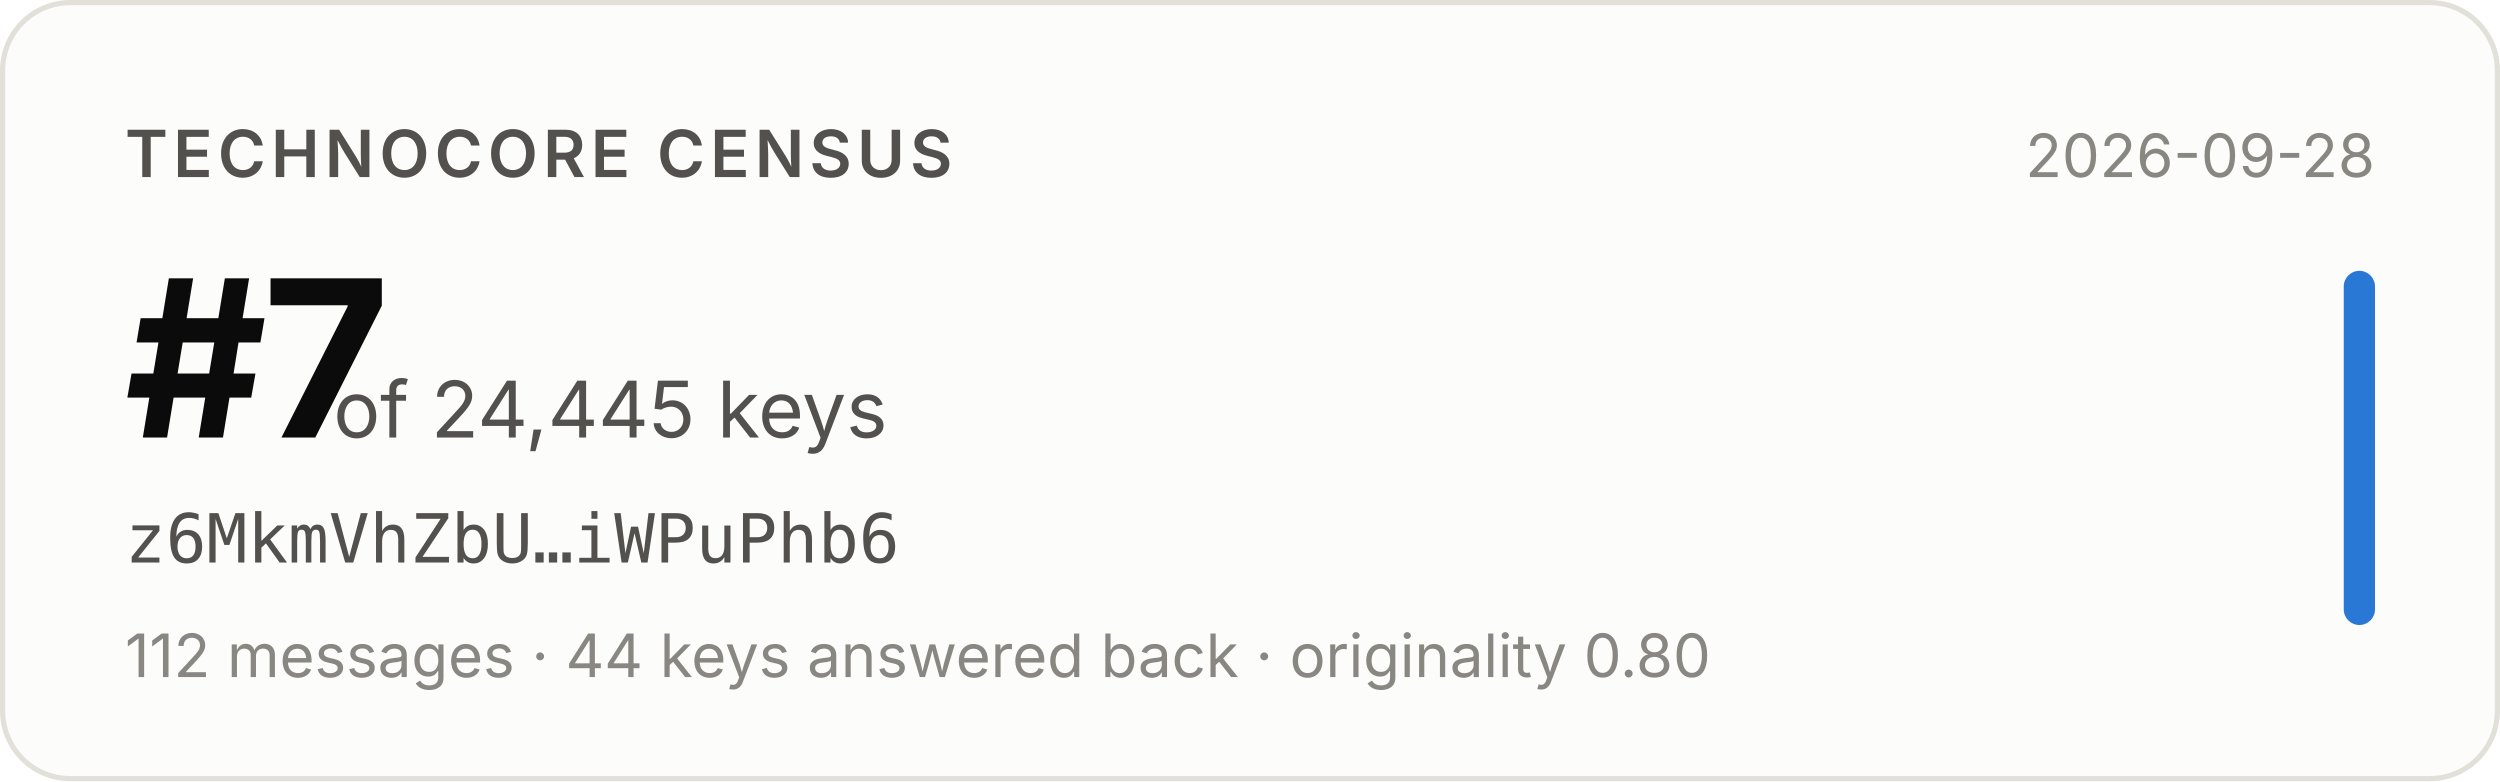
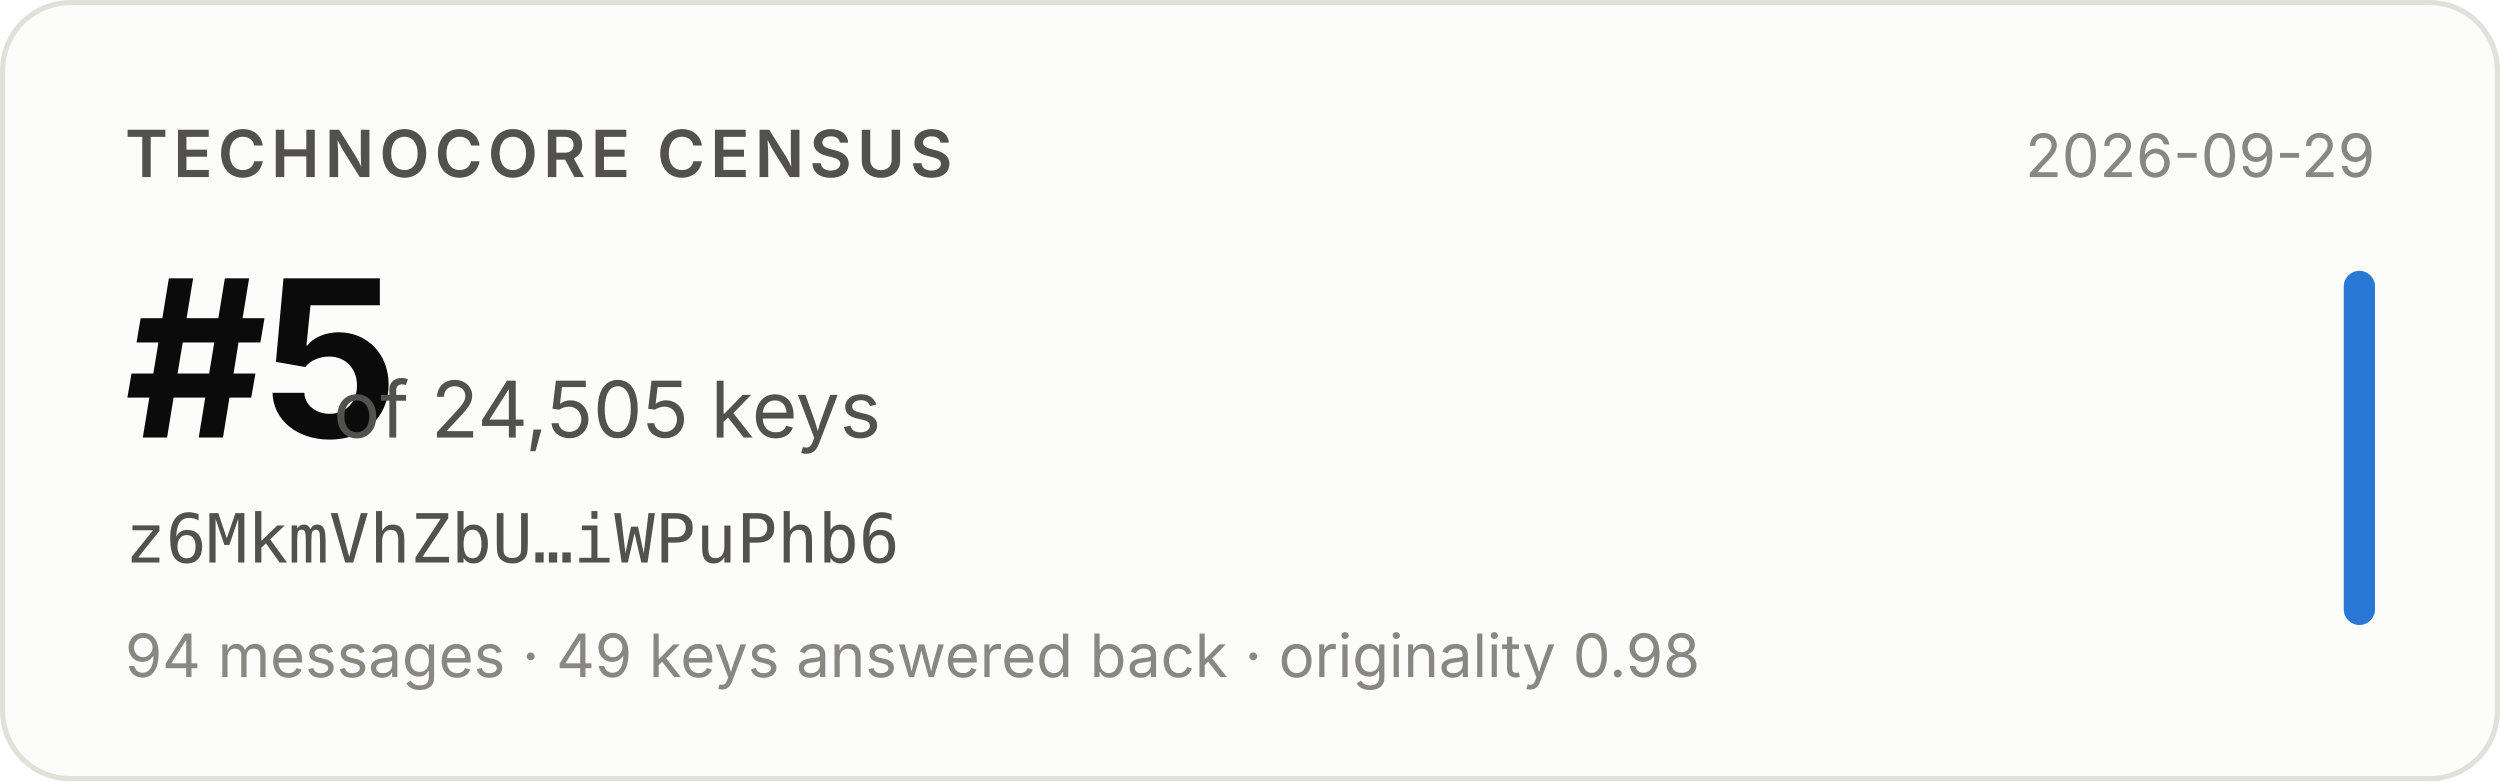
- <svg xmlns="http://www.w3.org/2000/svg" width="480" height="150" viewBox="0 0 480 150" role="img" aria-label="Technocore Census rank #7 of 24,445 keys for z6MkmVhZbU…iWPuPhb6, snapshot 2026-09-28">
+ <svg xmlns="http://www.w3.org/2000/svg" width="480" height="150" viewBox="0 0 480 150" role="img" aria-label="Technocore Census rank #5 of 24,505 keys for z6MkmVhZbU…iWPuPhb6, snapshot 2026-09-29">
  <rect x="0.5" y="0.5" width="479" height="149" rx="13" fill="#fcfcfb" stroke="#e1e0d9" />
  <g font-family="system-ui, -apple-system, 'Segoe UI', sans-serif">
    <text x="24" y="34" font-size="12.5" font-weight="600" fill="#52514e" letter-spacing="0.08em">TECHNOCORE CENSUS</text>
-     <text x="24" y="84" font-size="42" font-weight="650" fill="#0b0b0b" letter-spacing="-0.02em">#7</text>
-     <text x="64" y="84" font-size="15" fill="#52514e">of 24,445 keys</text>
+     <text x="24" y="84" font-size="42" font-weight="650" fill="#0b0b0b" letter-spacing="-0.02em">#5</text>
+     <text x="64" y="84" font-size="15" fill="#52514e">of 24,505 keys</text>
    <text x="24" y="108" font-size="13" fill="#52514e" font-family="ui-monospace, SFMono-Regular, Menlo, monospace">z6MkmVhZbU…iWPuPhb6</text>
-     <text x="24" y="130" font-size="11.5" fill="#898781">112 messages · 44 keys answered back · originality 0.80</text>
-     <text x="456" y="34" font-size="11.5" fill="#898781" text-anchor="end">2026-09-28</text>
+     <text x="24" y="130" font-size="11.5" fill="#898781">94 messages · 49 keys answered back · originality 0.98</text>
+     <text x="456" y="34" font-size="11.5" fill="#898781" text-anchor="end">2026-09-29</text>
    <rect x="450" y="52" width="6" height="68" rx="3" fill="#2a78d6" />
  </g>
</svg>
